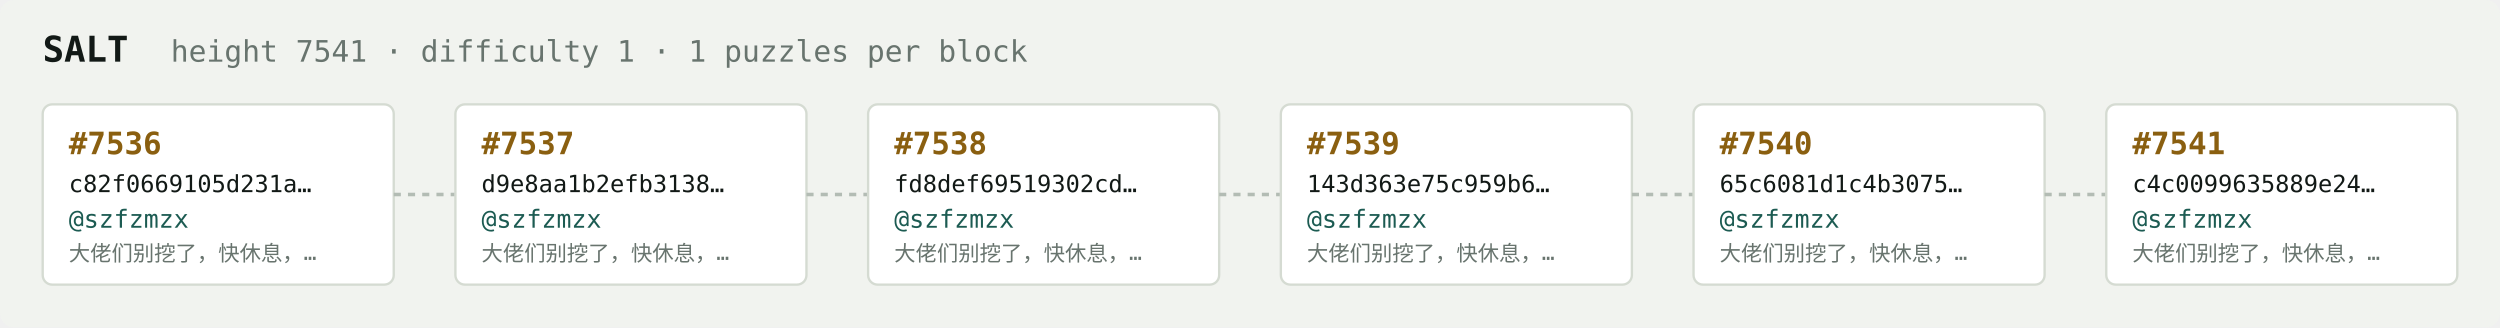
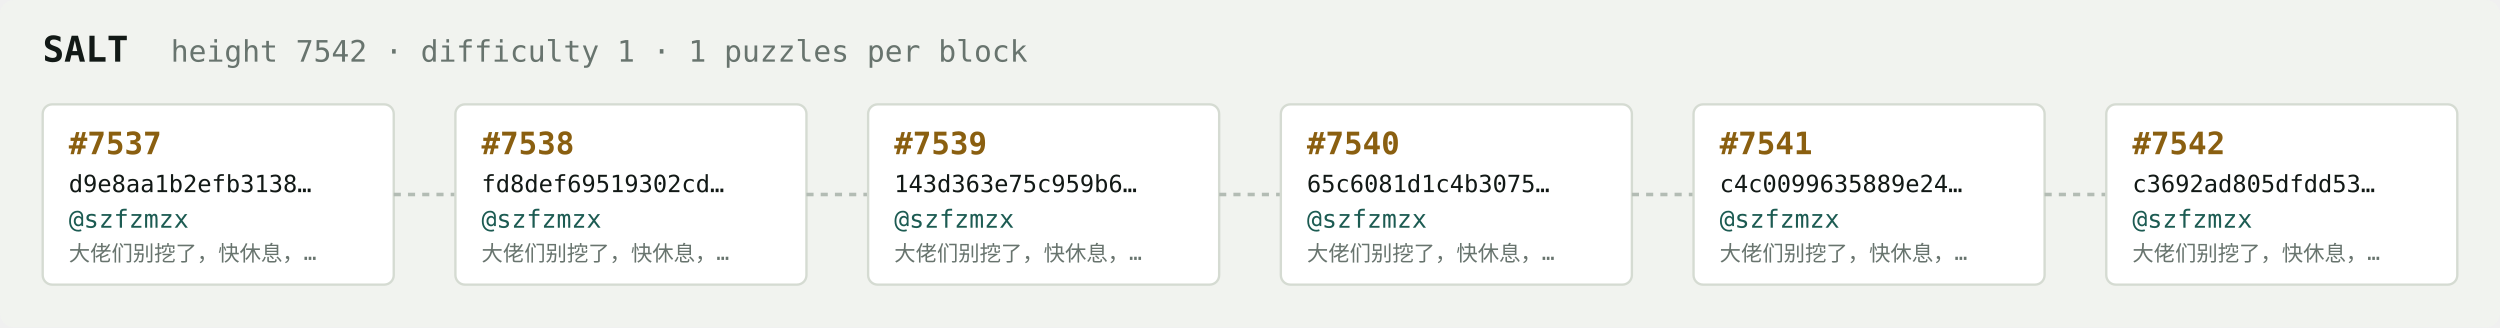
<svg xmlns="http://www.w3.org/2000/svg" width="1054" height="138" viewBox="0 0 1054 138" font-family="ui-monospace,SFMono-Regular,Menlo,monospace">
  <rect fill="#f1f3ef" width="1054" height="138" rx="6" />
  <text x="18" y="26" fill="#121916" font-size="15" font-weight="700">SALT</text>
-   <text x="72" y="26" fill="#68746e" font-size="12.5">height 7541 · difficulty 1 · 1 puzzles per block</text>
+   <text x="72" y="26" fill="#68746e" font-size="12.5">height 7542 · difficulty 1 · 1 puzzles per block</text>
  <rect x="18" y="44" width="148" height="76" rx="4" fill="#ffffff" stroke="#d5dbd2" stroke-width="1" />
-   <text x="29" y="65" fill="#8a5f10" font-size="13" font-weight="700">#7536</text>
-   <text x="29" y="81" fill="#121916" font-size="10">c82f0669105d231a…</text>
+   <text x="29" y="65" fill="#8a5f10" font-size="13" font-weight="700">#7537</text>
+   <text x="29" y="81" fill="#121916" font-size="10">d9e8aa1b2efb3138…</text>
  <text x="29" y="96" fill="#1c5b52" font-size="10.5">@szfzmzx</text>
  <text x="29" y="110" fill="#68746e" font-size="9">大佬们别挖了，快休息，…</text>
  <line x1="166" y1="82.0" x2="192" y2="82.0" stroke="#b3bcb4" stroke-width="1.5" stroke-dasharray="3 3" />
  <rect x="192" y="44" width="148" height="76" rx="4" fill="#ffffff" stroke="#d5dbd2" stroke-width="1" />
-   <text x="203" y="65" fill="#8a5f10" font-size="13" font-weight="700">#7537</text>
-   <text x="203" y="81" fill="#121916" font-size="10">d9e8aa1b2efb3138…</text>
+   <text x="203" y="65" fill="#8a5f10" font-size="13" font-weight="700">#7538</text>
+   <text x="203" y="81" fill="#121916" font-size="10">fd8def69519302cd…</text>
  <text x="203" y="96" fill="#1c5b52" font-size="10.5">@szfzmzx</text>
  <text x="203" y="110" fill="#68746e" font-size="9">大佬们别挖了，快休息，…</text>
  <line x1="340" y1="82.0" x2="366" y2="82.0" stroke="#b3bcb4" stroke-width="1.5" stroke-dasharray="3 3" />
  <rect x="366" y="44" width="148" height="76" rx="4" fill="#ffffff" stroke="#d5dbd2" stroke-width="1" />
-   <text x="377" y="65" fill="#8a5f10" font-size="13" font-weight="700">#7538</text>
-   <text x="377" y="81" fill="#121916" font-size="10">fd8def69519302cd…</text>
+   <text x="377" y="65" fill="#8a5f10" font-size="13" font-weight="700">#7539</text>
+   <text x="377" y="81" fill="#121916" font-size="10">143d363e75c959b6…</text>
  <text x="377" y="96" fill="#1c5b52" font-size="10.5">@szfzmzx</text>
  <text x="377" y="110" fill="#68746e" font-size="9">大佬们别挖了，快休息，…</text>
  <line x1="514" y1="82.0" x2="540" y2="82.0" stroke="#b3bcb4" stroke-width="1.5" stroke-dasharray="3 3" />
  <rect x="540" y="44" width="148" height="76" rx="4" fill="#ffffff" stroke="#d5dbd2" stroke-width="1" />
-   <text x="551" y="65" fill="#8a5f10" font-size="13" font-weight="700">#7539</text>
-   <text x="551" y="81" fill="#121916" font-size="10">143d363e75c959b6…</text>
+   <text x="551" y="65" fill="#8a5f10" font-size="13" font-weight="700">#7540</text>
+   <text x="551" y="81" fill="#121916" font-size="10">65c6081d1c4b3075…</text>
  <text x="551" y="96" fill="#1c5b52" font-size="10.5">@szfzmzx</text>
  <text x="551" y="110" fill="#68746e" font-size="9">大佬们别挖了，快休息，…</text>
  <line x1="688" y1="82.0" x2="714" y2="82.0" stroke="#b3bcb4" stroke-width="1.5" stroke-dasharray="3 3" />
  <rect x="714" y="44" width="148" height="76" rx="4" fill="#ffffff" stroke="#d5dbd2" stroke-width="1" />
-   <text x="725" y="65" fill="#8a5f10" font-size="13" font-weight="700">#7540</text>
-   <text x="725" y="81" fill="#121916" font-size="10">65c6081d1c4b3075…</text>
+   <text x="725" y="65" fill="#8a5f10" font-size="13" font-weight="700">#7541</text>
+   <text x="725" y="81" fill="#121916" font-size="10">c4c0099635889e24…</text>
  <text x="725" y="96" fill="#1c5b52" font-size="10.5">@szfzmzx</text>
  <text x="725" y="110" fill="#68746e" font-size="9">大佬们别挖了，快休息，…</text>
  <line x1="862" y1="82.0" x2="888" y2="82.0" stroke="#b3bcb4" stroke-width="1.5" stroke-dasharray="3 3" />
  <rect x="888" y="44" width="148" height="76" rx="4" fill="#ffffff" stroke="#d5dbd2" stroke-width="1" />
-   <text x="899" y="65" fill="#8a5f10" font-size="13" font-weight="700">#7541</text>
-   <text x="899" y="81" fill="#121916" font-size="10">c4c0099635889e24…</text>
+   <text x="899" y="65" fill="#8a5f10" font-size="13" font-weight="700">#7542</text>
+   <text x="899" y="81" fill="#121916" font-size="10">c3692ad805dfdd53…</text>
  <text x="899" y="96" fill="#1c5b52" font-size="10.5">@szfzmzx</text>
  <text x="899" y="110" fill="#68746e" font-size="9">大佬们别挖了，快休息，…</text>
</svg>
